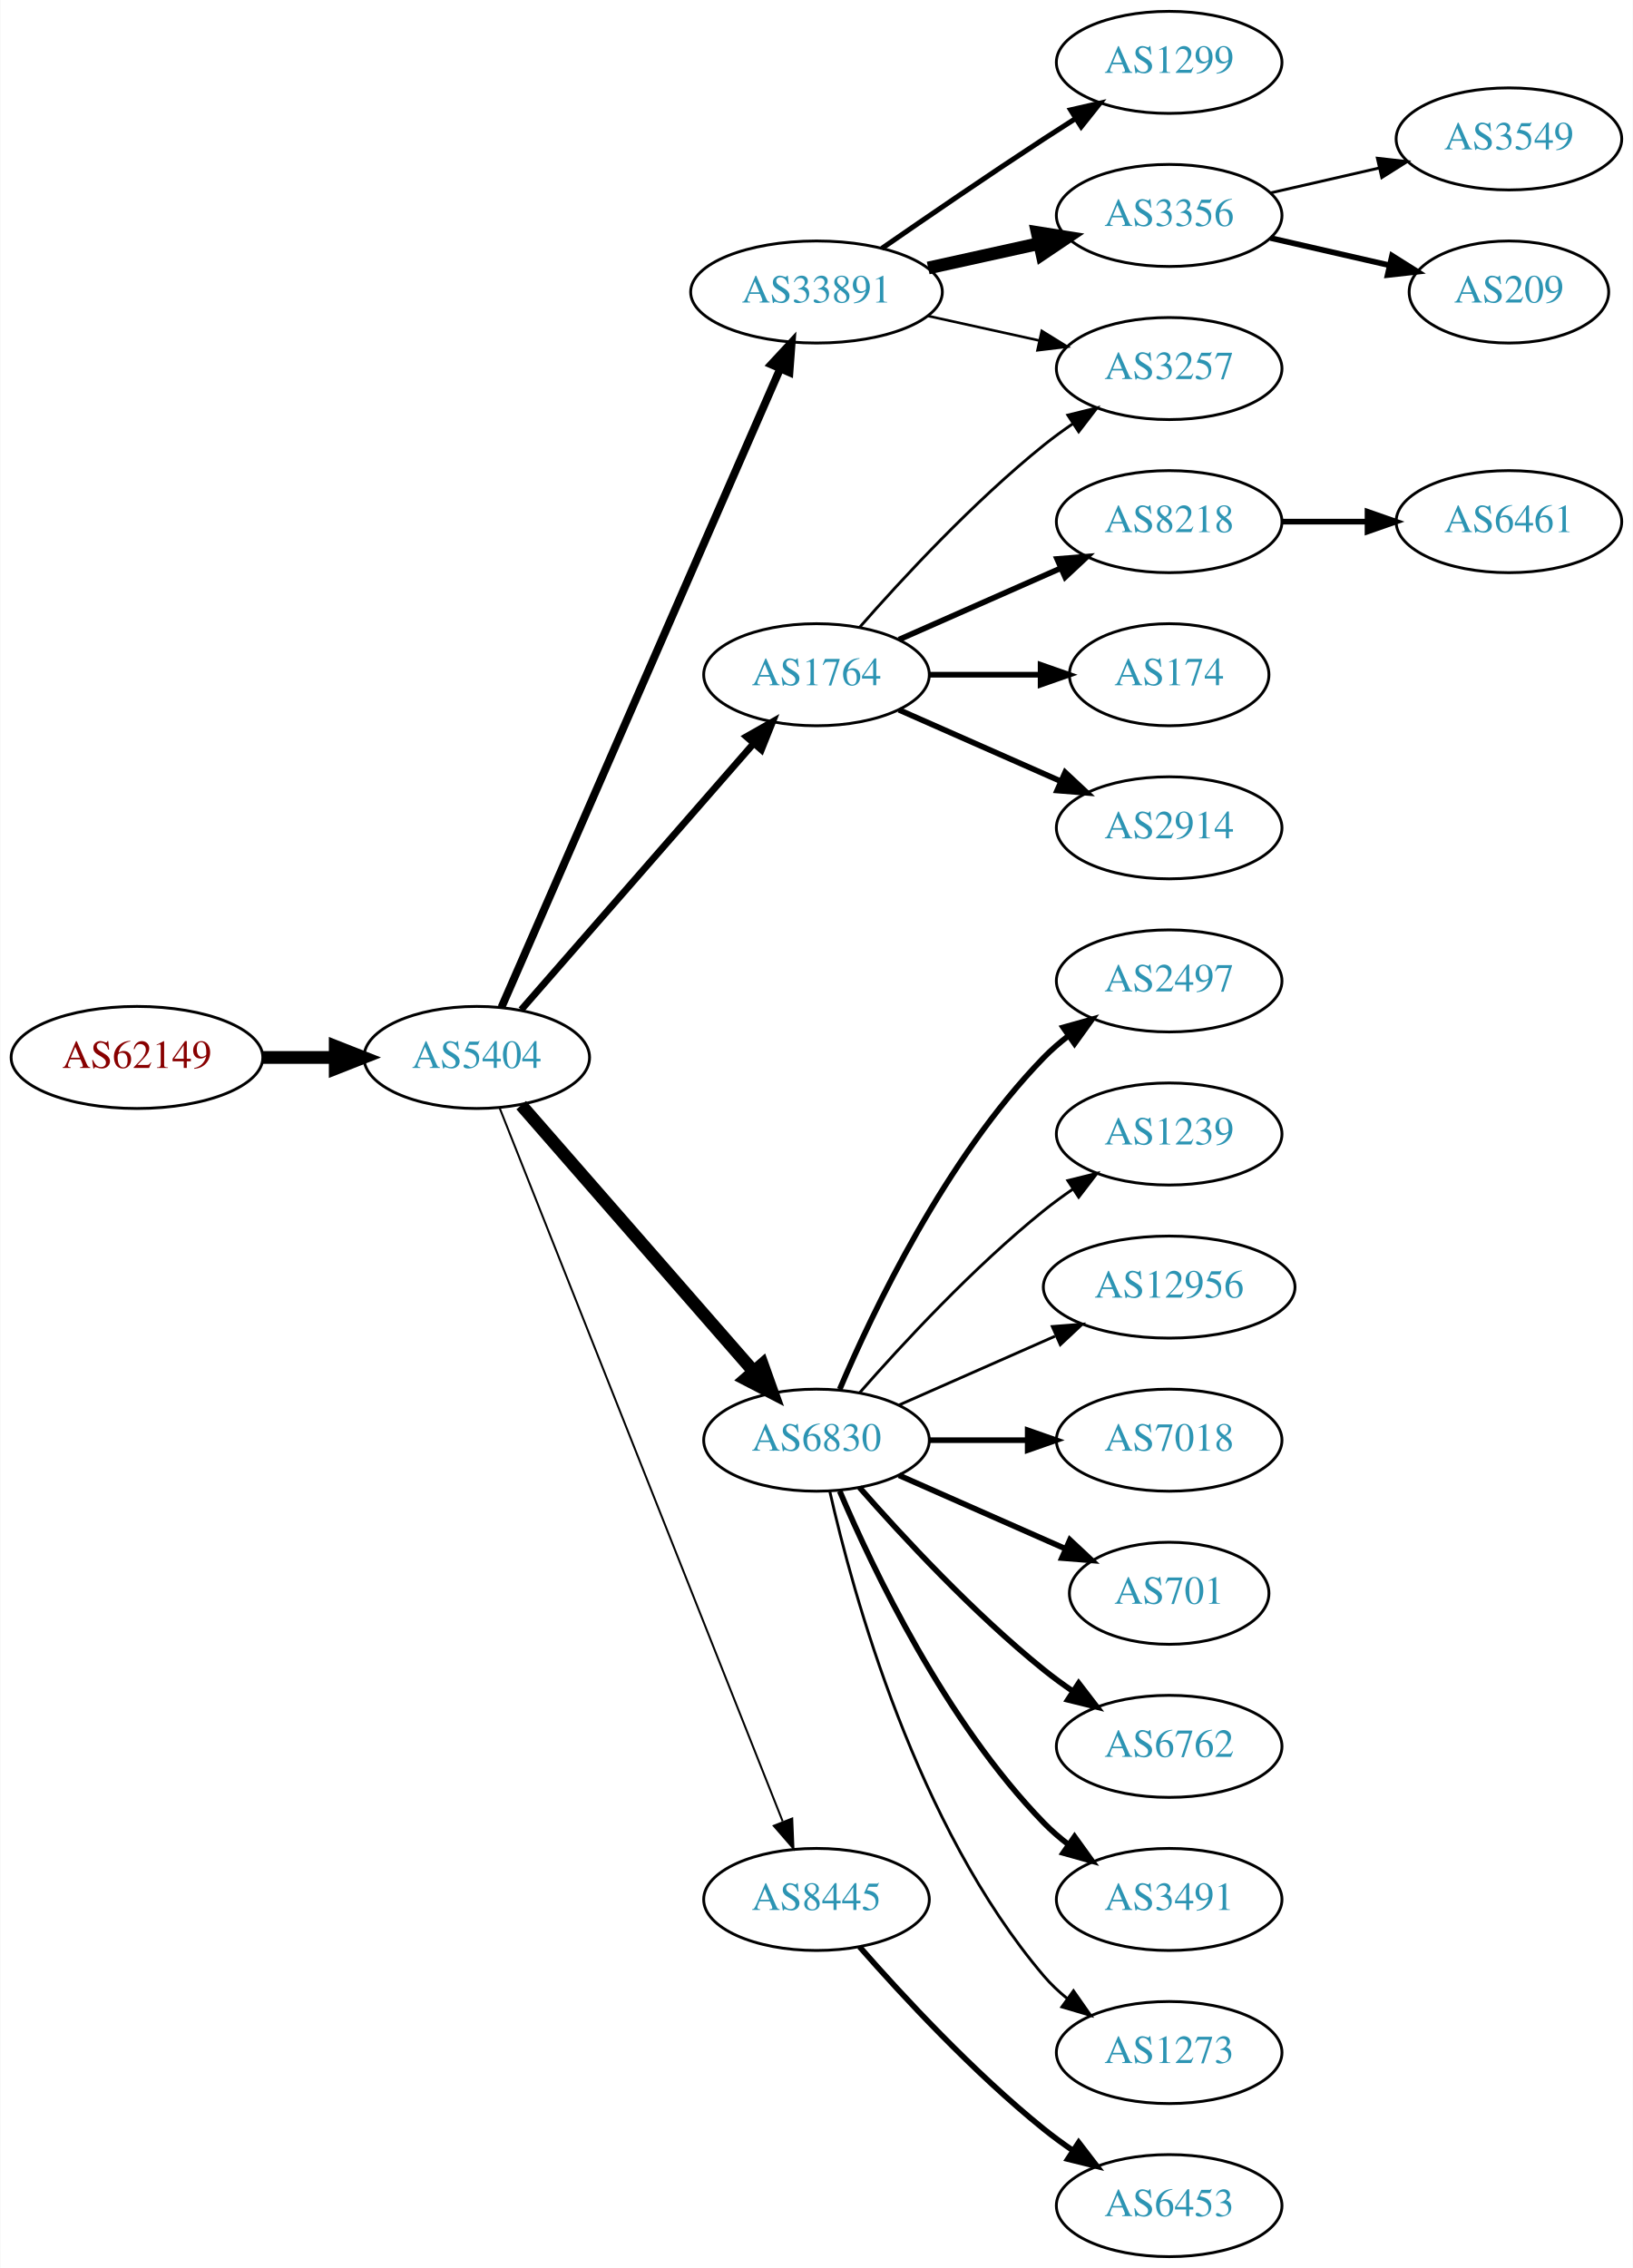
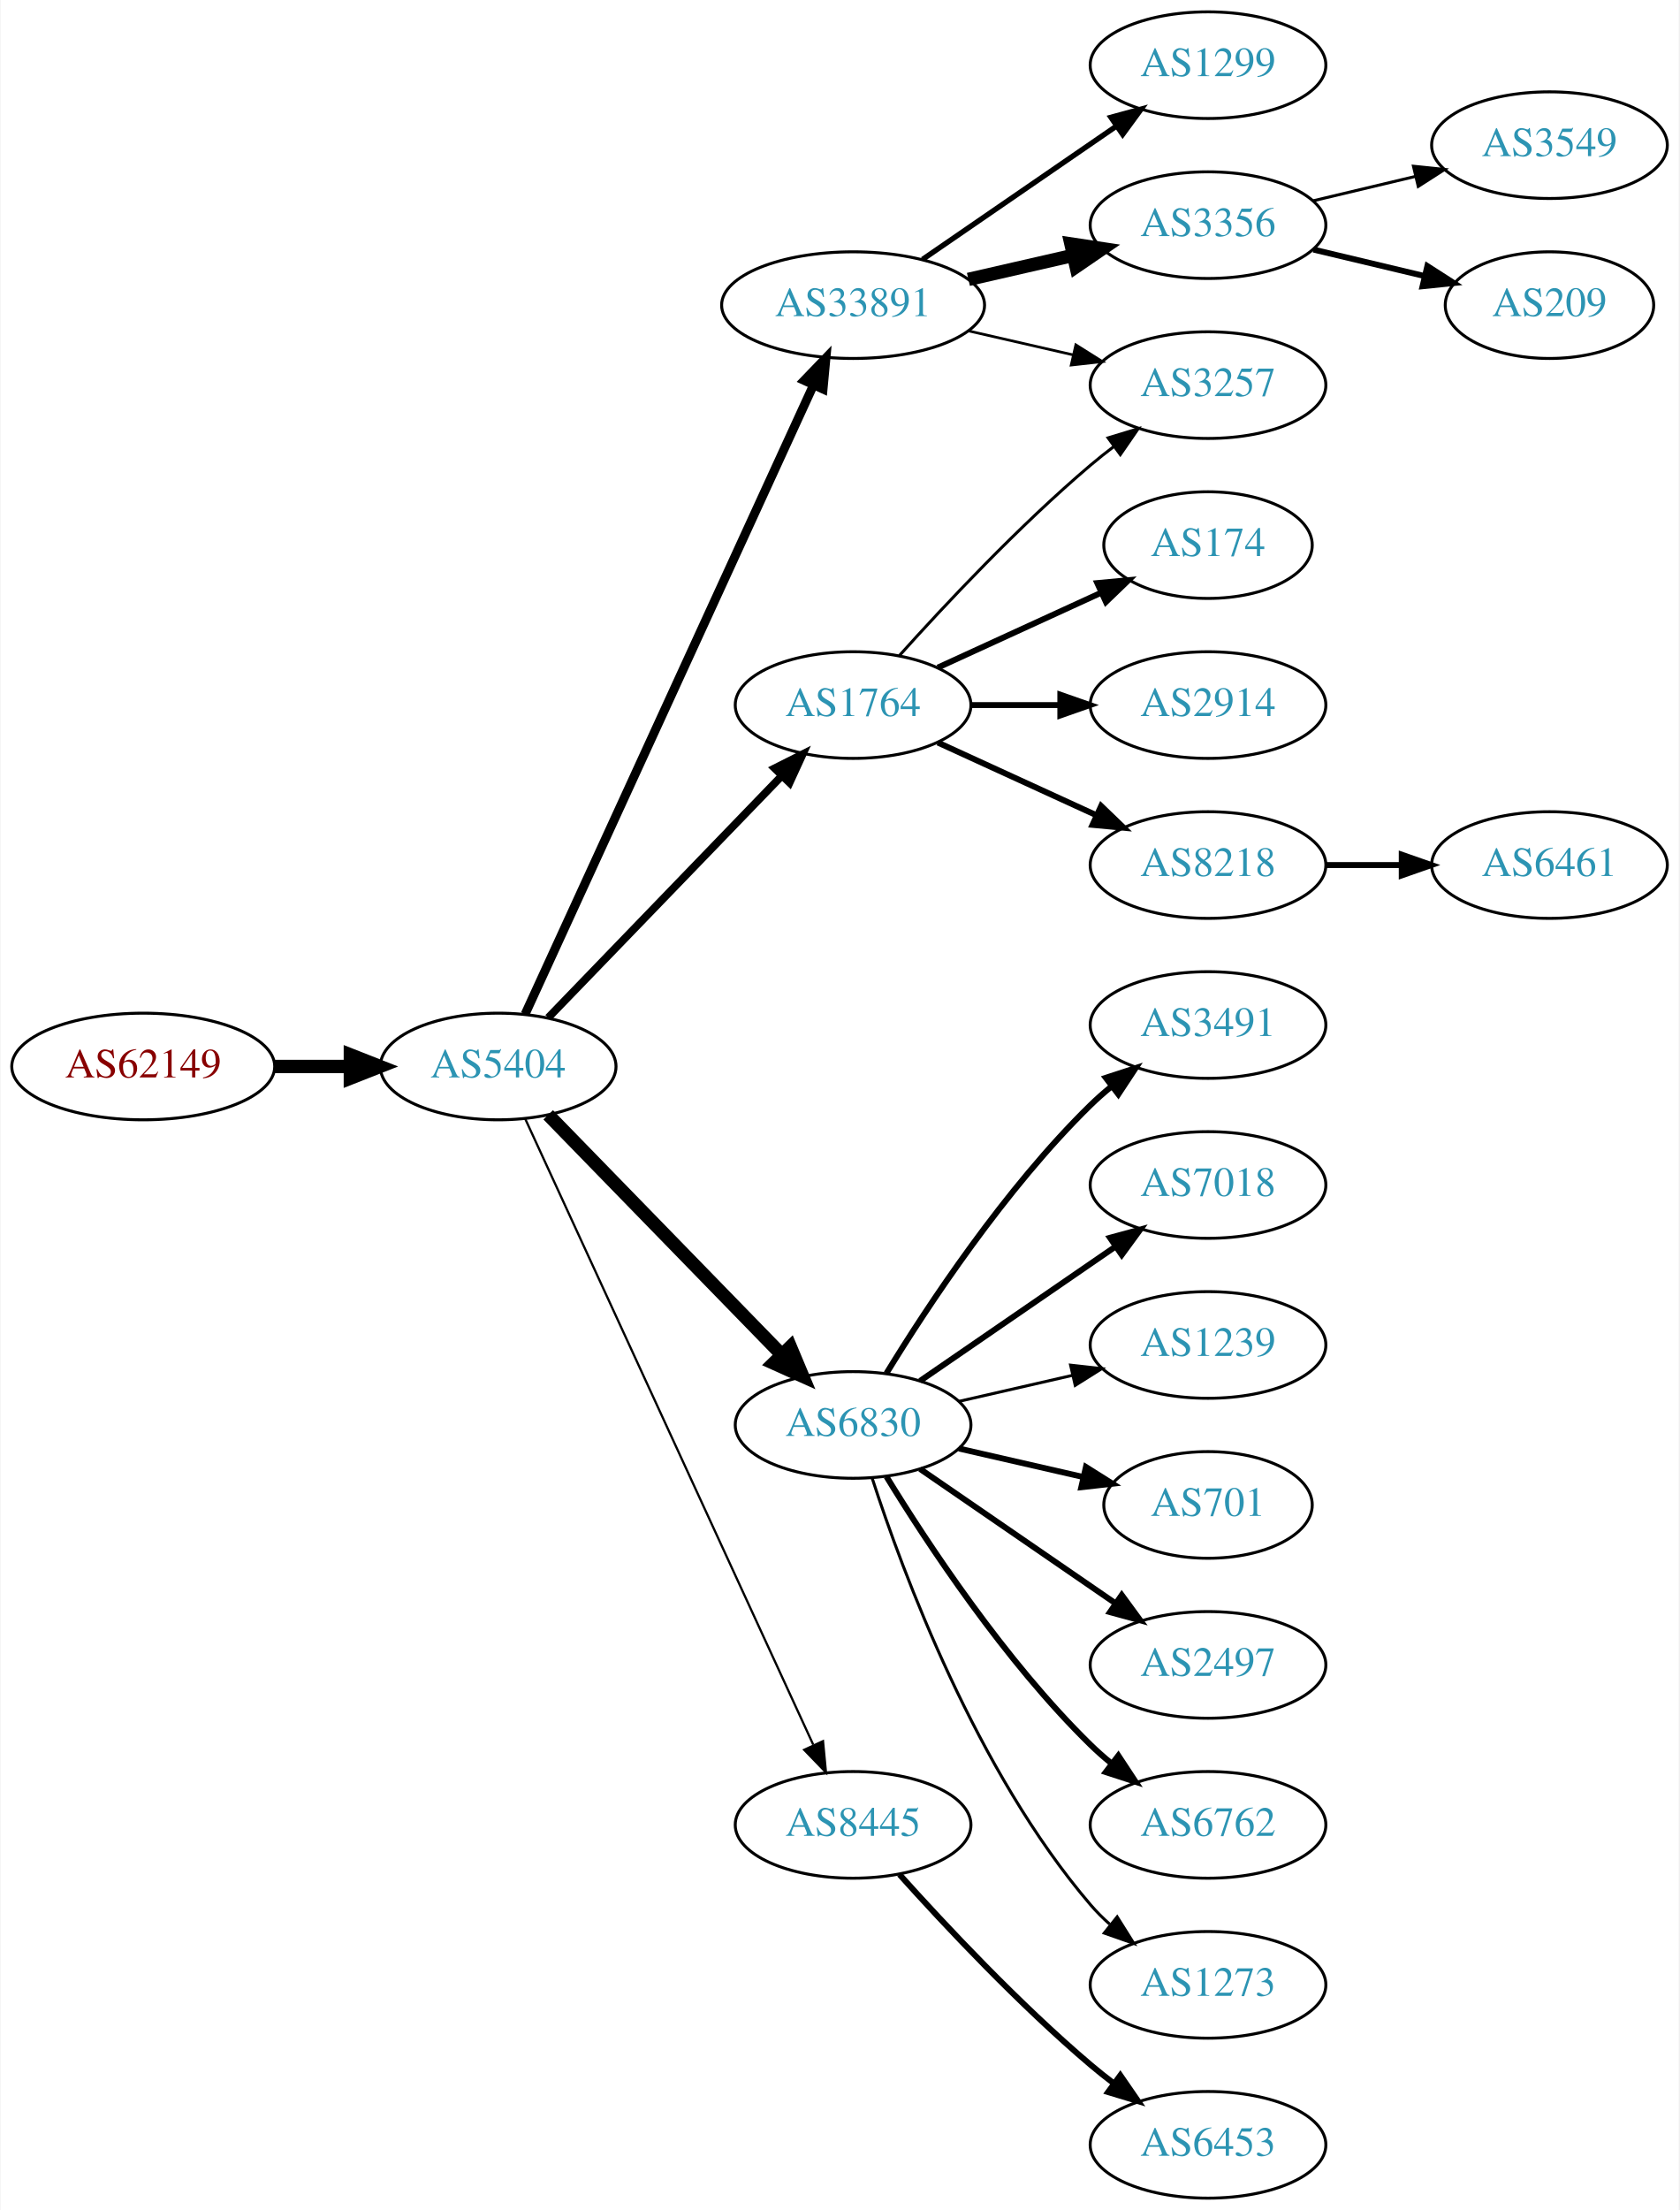
- <svg xmlns="http://www.w3.org/2000/svg" xmlns:xlink="http://www.w3.org/1999/xlink" width="576pt" height="800pt" viewBox="0.00 0.00 575.76 800.00">
-   <g id="graph0" class="graph" transform="scale(1 1) rotate(0) translate(4 796)">
-     <polygon fill="white" stroke="none" points="-4,4 -4,-796 571.762,-796 571.762,4 -4,4" />
+ <svg xmlns="http://www.w3.org/2000/svg" xmlns:xlink="http://www.w3.org/1999/xlink" width="567pt" height="746pt" viewBox="0.00 0.00 566.66 746.00">
+   <g id="graph0" class="graph" transform="scale(1 1) rotate(0) translate(4 742)">
+     <polygon fill="white" stroke="none" points="-4,4 -4,-742 562.663,-742 562.663,4 -4,4" />
    <g id="node1" class="node">
      <g id="a_node1">
        <a xlink:href="/asn/62149" xlink:title="AS62149 ~ Verein Kabel-TV Gerlos [AT]">
-           <ellipse fill="#ffffff" stroke="black" cx="44.196" cy="-423" rx="44.393" ry="18" />
-           <text text-anchor="middle" x="44.196" y="-419.3" font-family="Times,serif" font-size="14.00" fill="#880000">AS62149</text>
+           <ellipse fill="#ffffff" stroke="black" cx="44.196" cy="-382" rx="44.393" ry="18" />
+           <text text-anchor="middle" x="44.196" y="-378.3" font-family="Times,serif" font-size="14.00" fill="#880000">AS62149</text>
        </a>
      </g>
    </g>
    <g id="node2" class="node">
      <g id="a_node2">
        <a xlink:href="/asn/5404" xlink:title="AS5404 ~ ASN conova communications GmbH [AT]">
-           <ellipse fill="#ffffff" stroke="black" cx="164.039" cy="-423" rx="39.794" ry="18" />
-           <text text-anchor="middle" x="164.039" y="-419.3" font-family="Times,serif" font-size="14.00" fill="#2c94b3">AS5404</text>
+           <ellipse fill="#ffffff" stroke="black" cx="164.039" cy="-382" rx="39.794" ry="18" />
+           <text text-anchor="middle" x="164.039" y="-378.3" font-family="Times,serif" font-size="14.00" fill="#2c94b3">AS5404</text>
        </a>
      </g>
    </g>
    <g id="edge1" class="edge">
-       <path fill="none" stroke="black" stroke-width="4.5" d="M88.407,-423C96.72,-423 105.482,-423 113.965,-423" />
-       <polygon fill="black" stroke="black" stroke-width="4.5" points="114.123,-426.938 124.123,-423 114.123,-419.063 114.123,-426.938" />
+       <path fill="none" stroke="black" stroke-width="4.5" d="M88.407,-382C96.72,-382 105.482,-382 113.965,-382" />
+       <polygon fill="black" stroke="black" stroke-width="4.5" points="114.123,-385.938 124.123,-382 114.123,-378.063 114.123,-385.938" />
    </g>
    <g id="node3" class="node">
      <g id="a_node3">
        <a xlink:href="/asn/33891" xlink:title="AS33891 ~ CORE-BACKBONE GMBH GLOBAL NETWORK [DE]">
-           <ellipse fill="#ffffff" stroke="black" cx="283.881" cy="-693" rx="44.393" ry="18" />
-           <text text-anchor="middle" x="283.881" y="-689.3" font-family="Times,serif" font-size="14.00" fill="#2c94b3">AS33891</text>
+           <ellipse fill="#ffffff" stroke="black" cx="283.881" cy="-639" rx="44.393" ry="18" />
+           <text text-anchor="middle" x="283.881" y="-635.3" font-family="Times,serif" font-size="14.00" fill="#2c94b3">AS33891</text>
        </a>
      </g>
    </g>
    <g id="edge2" class="edge">
-       <path fill="none" stroke="black" stroke-width="2.769" d="M172.771,-440.715C192.872,-486.771 246.88,-610.514 270.983,-665.739" />
-       <polygon fill="black" stroke="black" stroke-width="2.769" points="267.913,-667.454 275.121,-675.219 274.328,-664.654 267.913,-667.454" />
+       <path fill="none" stroke="black" stroke-width="3" d="M173.138,-399.665C193.363,-443.772 246.188,-558.976 270.413,-611.809" />
+       <polygon fill="black" stroke="black" stroke-width="3" points="267.375,-613.581 274.725,-621.212 273.738,-610.663 267.375,-613.581" />
    </g>
    <g id="node4" class="node">
      <g id="a_node4">
        <a xlink:href="/asn/1764" xlink:title="AS1764 ~ NEXTLAYER-AS [AT]">
-           <ellipse fill="#ffffff" stroke="black" cx="283.881" cy="-558" rx="39.794" ry="18" />
-           <text text-anchor="middle" x="283.881" y="-554.3" font-family="Times,serif" font-size="14.00" fill="#2c94b3">AS1764</text>
+           <ellipse fill="#ffffff" stroke="black" cx="283.881" cy="-504" rx="39.794" ry="18" />
+           <text text-anchor="middle" x="283.881" y="-500.3" font-family="Times,serif" font-size="14.00" fill="#2c94b3">AS1764</text>
        </a>
      </g>
    </g>
    <g id="edge3" class="edge">
-       <path fill="none" stroke="black" stroke-width="2.423" d="M179.725,-439.825C200.302,-463.397 237.839,-506.4 261.512,-533.52" />
-       <polygon fill="black" stroke="black" stroke-width="2.423" points="259.167,-536.155 268.38,-541.387 264.44,-531.552 259.167,-536.155" />
+       <path fill="none" stroke="black" stroke-width="2.625" d="M180.931,-398.453C201.226,-419.464 236.496,-455.978 259.765,-480.068" />
+       <polygon fill="black" stroke="black" stroke-width="2.625" points="257.399,-482.657 266.864,-487.418 262.434,-477.793 257.399,-482.657" />
    </g>
    <g id="node5" class="node">
      <g id="a_node5">
        <a xlink:href="/asn/6830" xlink:title="AS6830 ~ LGI-UPC [AT]">
-           <ellipse fill="#ffffff" stroke="black" cx="283.881" cy="-288" rx="39.794" ry="18" />
-           <text text-anchor="middle" x="283.881" y="-284.3" font-family="Times,serif" font-size="14.00" fill="#2c94b3">AS6830</text>
+           <ellipse fill="#ffffff" stroke="black" cx="283.881" cy="-261" rx="39.794" ry="18" />
+           <text text-anchor="middle" x="283.881" y="-257.3" font-family="Times,serif" font-size="14.00" fill="#2c94b3">AS6830</text>
        </a>
      </g>
    </g>
    <g id="edge4" class="edge">
-       <path fill="none" stroke="black" stroke-width="4.5" d="M179.725,-406.175C200.302,-382.603 237.839,-339.6 261.512,-312.48" />
-       <polygon fill="black" stroke="black" stroke-width="4.5" points="264.77,-314.736 268.38,-304.613 258.837,-309.557 264.77,-314.736" />
+       <path fill="none" stroke="black" stroke-width="4.5" d="M180.931,-365.681C201.226,-344.843 236.496,-308.628 259.765,-284.736" />
+       <polygon fill="black" stroke="black" stroke-width="4.5" points="262.708,-287.358 266.864,-277.446 257.066,-281.863 262.708,-287.358" />
    </g>
    <g id="node6" class="node">
      <g id="a_node6">
        <a xlink:href="/asn/8445" xlink:title="AS8445 ~ SALZBURG-AG-AS [AT]">
          <ellipse fill="#ffffff" stroke="black" cx="283.881" cy="-126" rx="39.794" ry="18" />
          <text text-anchor="middle" x="283.881" y="-122.3" font-family="Times,serif" font-size="14.00" fill="#2c94b3">AS8445</text>
        </a>
      </g>
    </g>
    <g id="edge5" class="edge">
-       <path fill="none" stroke="black" stroke-width="0.692" d="M172.057,-405.311C191.824,-355.493 248.066,-213.746 271.944,-153.564" />
-       <polygon fill="black" stroke="black" stroke-width="0.692" points="275.315,-154.558 275.75,-143.972 268.809,-151.976 275.315,-154.558" />
+       <path fill="none" stroke="black" stroke-width="0.75" d="M173.138,-364.404C193.363,-320.469 246.188,-205.713 270.413,-153.085" />
+       <polygon fill="black" stroke="black" stroke-width="0.75" points="273.723,-154.266 274.725,-143.719 267.364,-151.339 273.723,-154.266" />
    </g>
    <g id="node7" class="node">
      <g id="a_node7">
        <a xlink:href="/asn/1299" xlink:title="AS1299 ~ Telia Carrier [EU]">
-           <ellipse fill="#ffffff" stroke="black" cx="408.273" cy="-774" rx="39.794" ry="18" />
-           <text text-anchor="middle" x="408.273" y="-770.3" font-family="Times,serif" font-size="14.00" fill="#2c94b3">AS1299</text>
+           <ellipse fill="#ffffff" stroke="black" cx="403.724" cy="-720" rx="39.794" ry="18" />
+           <text text-anchor="middle" x="403.724" y="-716.3" font-family="Times,serif" font-size="14.00" fill="#2c94b3">AS1299</text>
        </a>
      </g>
    </g>
    <g id="edge6" class="edge">
-       <path fill="none" stroke="black" stroke-width="1.8" d="M306.912,-708.367C322.714,-719.305 344.571,-734.261 364.077,-747 367.659,-749.339 371.43,-751.759 375.19,-754.144" />
-       <polygon fill="black" stroke="black" stroke-width="1.8" points="373.523,-757.231 383.851,-759.596 377.252,-751.307 373.523,-757.231" />
+       <path fill="none" stroke="black" stroke-width="1.8" d="M307.324,-654.426C325.905,-667.198 352.466,-685.455 372.846,-699.463" />
+       <polygon fill="black" stroke="black" stroke-width="1.8" points="370.936,-702.398 381.16,-705.178 374.902,-696.629 370.936,-702.398" />
    </g>
    <g id="node8" class="node">
      <g id="a_node8">
        <a xlink:href="/asn/3257" xlink:title="AS3257 ~ GTT [DE]">
-           <ellipse fill="#ffffff" stroke="black" cx="408.273" cy="-666" rx="39.794" ry="18" />
-           <text text-anchor="middle" x="408.273" y="-662.3" font-family="Times,serif" font-size="14.00" fill="#2c94b3">AS3257</text>
+           <ellipse fill="#ffffff" stroke="black" cx="403.724" cy="-612" rx="39.794" ry="18" />
+           <text text-anchor="middle" x="403.724" y="-608.3" font-family="Times,serif" font-size="14.00" fill="#2c94b3">AS3257</text>
        </a>
      </g>
    </g>
    <g id="edge7" class="edge">
-       <path fill="none" stroke="black" stroke-width="0.9" d="M323.271,-684.531C335.662,-681.798 349.509,-678.743 362.329,-675.915" />
-       <polygon fill="black" stroke="black" stroke-width="0.9" points="363.333,-679.278 372.344,-673.705 361.825,-672.442 363.333,-679.278" />
+       <path fill="none" stroke="black" stroke-width="0.9" d="M322.816,-630.308C334.057,-627.733 346.469,-624.889 358.092,-622.226" />
+       <polygon fill="black" stroke="black" stroke-width="0.9" points="359.088,-625.588 368.054,-619.943 357.525,-618.765 359.088,-625.588" />
    </g>
    <g id="node9" class="node">
      <g id="a_node9">
        <a xlink:href="/asn/3356" xlink:title="AS3356 ~ Level 3 Parent, LLC [US]">
-           <ellipse fill="#ffffff" stroke="black" cx="408.273" cy="-720" rx="39.794" ry="18" />
-           <text text-anchor="middle" x="408.273" y="-716.3" font-family="Times,serif" font-size="14.00" fill="#2c94b3">AS3356</text>
+           <ellipse fill="#ffffff" stroke="black" cx="403.724" cy="-666" rx="39.794" ry="18" />
+           <text text-anchor="middle" x="403.724" y="-662.3" font-family="Times,serif" font-size="14.00" fill="#2c94b3">AS3356</text>
        </a>
      </g>
    </g>
    <g id="edge8" class="edge">
-       <path fill="none" stroke="black" stroke-width="4.5" d="M323.271,-701.469C335.662,-704.202 349.509,-707.257 362.329,-710.085" />
-       <polygon fill="black" stroke="black" stroke-width="4.5" points="361.731,-713.985 372.344,-712.295 363.427,-706.295 361.731,-713.985" />
+       <path fill="none" stroke="black" stroke-width="4.5" d="M322.816,-647.692C334.057,-650.267 346.469,-653.111 358.092,-655.774" />
+       <polygon fill="black" stroke="black" stroke-width="4.5" points="357.427,-659.661 368.054,-658.057 359.186,-651.985 357.427,-659.661" />
    </g>
    <g id="edge12" class="edge">
-       <path fill="none" stroke="black" d="M299.033,-574.663C314.135,-591.894 339.256,-619.024 364.077,-639 367.333,-641.62 370.858,-644.192 374.442,-646.646" />
-       <polygon fill="black" stroke="black" points="372.53,-649.577 382.815,-652.121 376.361,-643.719 372.53,-649.577" />
+       <path fill="none" stroke="black" d="M299.527,-520.725C314.828,-537.765 339.925,-564.523 364.077,-585 366.574,-587.117 369.235,-589.232 371.946,-591.293" />
+       <polygon fill="black" stroke="black" points="369.983,-594.194 380.123,-597.266 374.112,-588.541 369.983,-594.194" />
    </g>
    <g id="node10" class="node">
      <g id="a_node10">
-         <a xlink:href="/asn/8218" xlink:title="AS8218 ~ legacy Neotelecoms [FR]">
-           <ellipse fill="#ffffff" stroke="black" cx="408.273" cy="-612" rx="39.794" ry="18" />
-           <text text-anchor="middle" x="408.273" y="-608.3" font-family="Times,serif" font-size="14.00" fill="#2c94b3">AS8218</text>
+         <a xlink:href="/asn/174" xlink:title="AS174 ~ Cogent Communications [US]">
+           <ellipse fill="#ffffff" stroke="black" cx="403.724" cy="-558" rx="35.194" ry="18" />
+           <text text-anchor="middle" x="403.724" y="-554.3" font-family="Times,serif" font-size="14.00" fill="#2c94b3">AS174</text>
        </a>
      </g>
    </g>
    <g id="edge9" class="edge">
-       <path fill="none" stroke="black" stroke-width="2" d="M312.96,-570.389C329.908,-577.866 351.706,-587.483 370.075,-595.588" />
-       <polygon fill="black" stroke="black" stroke-width="2" points="368.763,-598.834 379.325,-599.669 371.589,-592.43 368.763,-598.834" />
+       <path fill="none" stroke="black" stroke-width="2" d="M312.51,-516.661C328.926,-524.183 349.908,-533.798 367.505,-541.861" />
+       <polygon fill="black" stroke="black" stroke-width="2" points="366.333,-545.174 376.882,-546.158 369.249,-538.811 366.333,-545.174" />
    </g>
    <g id="node11" class="node">
      <g id="a_node11">
-         <a xlink:href="/asn/174" xlink:title="AS174 ~ Cogent Communications [US]">
-           <ellipse fill="#ffffff" stroke="black" cx="408.273" cy="-558" rx="35.194" ry="18" />
-           <text text-anchor="middle" x="408.273" y="-554.3" font-family="Times,serif" font-size="14.00" fill="#2c94b3">AS174</text>
+         <a xlink:href="/asn/2914" xlink:title="AS2914 ~ NTT America, Inc. [US]">
+           <ellipse fill="#ffffff" stroke="black" cx="403.724" cy="-504" rx="39.794" ry="18" />
+           <text text-anchor="middle" x="403.724" y="-500.3" font-family="Times,serif" font-size="14.00" fill="#2c94b3">AS2914</text>
        </a>
      </g>
    </g>
    <g id="edge10" class="edge">
-       <path fill="none" stroke="black" stroke-width="2" d="M323.607,-558C336.096,-558 350.035,-558 362.898,-558" />
-       <polygon fill="black" stroke="black" stroke-width="2" points="362.936,-561.5 372.936,-558 362.936,-554.5 362.936,-561.5" />
+       <path fill="none" stroke="black" stroke-width="2" d="M323.794,-504C333.347,-504 343.697,-504 353.659,-504" />
+       <polygon fill="black" stroke="black" stroke-width="2" points="353.852,-507.5 363.852,-504 353.852,-500.5 353.852,-507.5" />
    </g>
    <g id="node12" class="node">
      <g id="a_node12">
-         <a xlink:href="/asn/2914" xlink:title="AS2914 ~ NTT America, Inc. [US]">
-           <ellipse fill="#ffffff" stroke="black" cx="408.273" cy="-504" rx="39.794" ry="18" />
-           <text text-anchor="middle" x="408.273" y="-500.3" font-family="Times,serif" font-size="14.00" fill="#2c94b3">AS2914</text>
+         <a xlink:href="/asn/8218" xlink:title="AS8218 ~ legacy Neotelecoms [FR]">
+           <ellipse fill="#ffffff" stroke="black" cx="403.724" cy="-450" rx="39.794" ry="18" />
+           <text text-anchor="middle" x="403.724" y="-446.3" font-family="Times,serif" font-size="14.00" fill="#2c94b3">AS8218</text>
        </a>
      </g>
    </g>
    <g id="edge11" class="edge">
-       <path fill="none" stroke="black" stroke-width="2" d="M312.96,-545.611C329.908,-538.134 351.706,-528.517 370.075,-520.412" />
-       <polygon fill="black" stroke="black" stroke-width="2" points="371.589,-523.57 379.325,-516.331 368.763,-517.166 371.589,-523.57" />
+       <path fill="none" stroke="black" stroke-width="2" d="M312.51,-491.339C328.467,-484.027 348.738,-474.739 366.02,-466.819" />
+       <polygon fill="black" stroke="black" stroke-width="2" points="367.635,-469.929 375.268,-462.581 364.719,-463.565 367.635,-469.929" />
+     </g>
+     <g id="node13" class="node">
+       <g id="a_node13">
+         <a xlink:href="/asn/3491" xlink:title="AS3491 ~ PCCW Global, Inc. [US]">
+           <ellipse fill="#ffffff" stroke="black" cx="403.724" cy="-396" rx="39.794" ry="18" />
+           <text text-anchor="middle" x="403.724" y="-392.3" font-family="Times,serif" font-size="14.00" fill="#2c94b3">AS3491</text>
+         </a>
+       </g>
+     </g>
+     <g id="edge13" class="edge">
+       <path fill="none" stroke="black" stroke-width="2" d="M295.147,-278.44C308.955,-300.991 335.144,-340.722 364.077,-369 366.217,-371.092 368.535,-373.137 370.934,-375.106" />
+       <polygon fill="black" stroke="black" stroke-width="2" points="369.201,-378.185 379.276,-381.464 373.445,-372.618 369.201,-378.185" />
    </g>
    <g id="node14" class="node">
      <g id="a_node14">
-         <a xlink:href="/asn/2497" xlink:title="AS2497 ~ Internet Initiative Japan Inc. [JP]">
-           <ellipse fill="#ffffff" stroke="black" cx="408.273" cy="-450" rx="39.794" ry="18" />
-           <text text-anchor="middle" x="408.273" y="-446.3" font-family="Times,serif" font-size="14.00" fill="#2c94b3">AS2497</text>
+         <a xlink:href="/asn/7018" xlink:title="AS7018 ~ AT&amp;T Services, Inc. [US]">
+           <ellipse fill="#ffffff" stroke="black" cx="403.724" cy="-342" rx="39.794" ry="18" />
+           <text text-anchor="middle" x="403.724" y="-338.3" font-family="Times,serif" font-size="14.00" fill="#2c94b3">AS7018</text>
        </a>
      </g>
    </g>
    <g id="edge14" class="edge">
-       <path fill="none" stroke="black" stroke-width="2" d="M292.072,-305.975C303.839,-333.682 329.413,-387.348 364.077,-423 366.697,-425.695 369.638,-428.239 372.721,-430.608" />
-       <polygon fill="black" stroke="black" stroke-width="2" points="370.887,-433.597 381.089,-436.455 374.896,-427.859 370.887,-433.597" />
+       <path fill="none" stroke="black" stroke-width="2" d="M306.495,-275.857C324.984,-288.565 351.798,-306.995 372.427,-321.175" />
+       <polygon fill="black" stroke="black" stroke-width="2" points="370.624,-324.183 380.848,-326.963 374.589,-318.414 370.624,-324.183" />
    </g>
    <g id="node15" class="node">
      <g id="a_node15">
        <a xlink:href="/asn/1239" xlink:title="AS1239 ~ Sprint [US]">
-           <ellipse fill="#ffffff" stroke="black" cx="408.273" cy="-396" rx="39.794" ry="18" />
-           <text text-anchor="middle" x="408.273" y="-392.3" font-family="Times,serif" font-size="14.00" fill="#2c94b3">AS1239</text>
+           <ellipse fill="#ffffff" stroke="black" cx="403.724" cy="-288" rx="39.794" ry="18" />
+           <text text-anchor="middle" x="403.724" y="-284.3" font-family="Times,serif" font-size="14.00" fill="#2c94b3">AS1239</text>
        </a>
      </g>
    </g>
    <g id="edge15" class="edge">
-       <path fill="none" stroke="black" d="M299.033,-304.663C314.135,-321.894 339.256,-349.024 364.077,-369 367.333,-371.62 370.858,-374.192 374.442,-376.646" />
-       <polygon fill="black" stroke="black" points="372.53,-379.577 382.815,-382.121 376.361,-373.719 372.53,-379.577" />
+       <path fill="none" stroke="black" d="M319.6,-268.955C331.6,-271.704 345.221,-274.825 357.914,-277.733" />
+       <polygon fill="black" stroke="black" points="357.316,-281.187 367.845,-280.009 358.88,-274.364 357.316,-281.187" />
    </g>
    <g id="node16" class="node">
      <g id="a_node16">
-         <a xlink:href="/asn/12956" xlink:title="AS12956 ~ TELXIUS [ES]">
-           <ellipse fill="#ffffff" stroke="black" cx="408.273" cy="-342" rx="44.393" ry="18" />
-           <text text-anchor="middle" x="408.273" y="-338.3" font-family="Times,serif" font-size="14.00" fill="#2c94b3">AS12956</text>
+         <a xlink:href="/asn/701" xlink:title="AS701 ~ UUNET [US]">
+           <ellipse fill="#ffffff" stroke="black" cx="403.724" cy="-234" rx="35.194" ry="18" />
+           <text text-anchor="middle" x="403.724" y="-230.3" font-family="Times,serif" font-size="14.00" fill="#2c94b3">AS701</text>
        </a>
      </g>
    </g>
    <g id="edge16" class="edge">
-       <path fill="none" stroke="black" d="M312.96,-300.389C329.276,-307.587 350.087,-316.769 368.007,-324.675" />
-       <polygon fill="black" stroke="black" points="367.056,-328.081 377.618,-328.916 369.881,-321.677 367.056,-328.081" />
+       <path fill="none" stroke="black" stroke-width="2" d="M319.6,-253.045C332.693,-250.045 347.715,-246.604 361.356,-243.478" />
+       <polygon fill="black" stroke="black" stroke-width="2" points="362.497,-246.807 371.463,-241.162 360.934,-239.984 362.497,-246.807" />
    </g>
    <g id="node17" class="node">
      <g id="a_node17">
-         <a xlink:href="/asn/7018" xlink:title="AS7018 ~ AT&amp;T Services, Inc. [US]">
-           <ellipse fill="#ffffff" stroke="black" cx="408.273" cy="-288" rx="39.794" ry="18" />
-           <text text-anchor="middle" x="408.273" y="-284.3" font-family="Times,serif" font-size="14.00" fill="#2c94b3">AS7018</text>
+         <a xlink:href="/asn/2497" xlink:title="AS2497 ~ Internet Initiative Japan Inc. [JP]">
+           <ellipse fill="#ffffff" stroke="black" cx="403.724" cy="-180" rx="39.794" ry="18" />
+           <text text-anchor="middle" x="403.724" y="-176.3" font-family="Times,serif" font-size="14.00" fill="#2c94b3">AS2497</text>
        </a>
      </g>
    </g>
    <g id="edge17" class="edge">
-       <path fill="none" stroke="black" stroke-width="2" d="M323.607,-288C334.545,-288 346.596,-288 358.062,-288" />
-       <polygon fill="black" stroke="black" stroke-width="2" points="358.38,-291.5 368.38,-288 358.38,-284.5 358.38,-291.5" />
+       <path fill="none" stroke="black" stroke-width="2" d="M306.495,-246.143C324.984,-233.435 351.798,-215.005 372.427,-200.825" />
+       <polygon fill="black" stroke="black" stroke-width="2" points="374.589,-203.586 380.848,-195.037 370.624,-197.817 374.589,-203.586" />
    </g>
    <g id="node18" class="node">
      <g id="a_node18">
-         <a xlink:href="/asn/701" xlink:title="AS701 ~ UUNET [US]">
-           <ellipse fill="#ffffff" stroke="black" cx="408.273" cy="-234" rx="35.194" ry="18" />
-           <text text-anchor="middle" x="408.273" y="-230.3" font-family="Times,serif" font-size="14.00" fill="#2c94b3">AS701</text>
+         <a xlink:href="/asn/6762" xlink:title="AS6762 ~ TELECOM ITALIA SPARKLE S.p.A. [IT]">
+           <ellipse fill="#ffffff" stroke="black" cx="403.724" cy="-126" rx="39.794" ry="18" />
+           <text text-anchor="middle" x="403.724" y="-122.3" font-family="Times,serif" font-size="14.00" fill="#2c94b3">AS6762</text>
        </a>
      </g>
    </g>
    <g id="edge18" class="edge">
-       <path fill="none" stroke="black" stroke-width="2" d="M312.96,-275.611C330.389,-267.922 352.946,-257.969 371.63,-249.726" />
-       <polygon fill="black" stroke="black" stroke-width="2" points="373.263,-252.831 381,-245.592 370.438,-246.427 373.263,-252.831" />
+       <path fill="none" stroke="black" stroke-width="2" d="M295.147,-243.56C308.955,-221.009 335.144,-181.278 364.077,-153 366.217,-150.908 368.535,-148.863 370.934,-146.894" />
+       <polygon fill="black" stroke="black" stroke-width="2" points="373.445,-149.382 379.276,-140.536 369.201,-143.815 373.445,-149.382" />
    </g>
    <g id="node19" class="node">
      <g id="a_node19">
-         <a xlink:href="/asn/6762" xlink:title="AS6762 ~ TELECOM ITALIA SPARKLE S.p.A. [IT]">
-           <ellipse fill="#ffffff" stroke="black" cx="408.273" cy="-180" rx="39.794" ry="18" />
-           <text text-anchor="middle" x="408.273" y="-176.3" font-family="Times,serif" font-size="14.00" fill="#2c94b3">AS6762</text>
+         <a xlink:href="/asn/1273" xlink:title="AS1273 ~ Vodafone Group PLC [EU]">
+           <ellipse fill="#ffffff" stroke="black" cx="403.724" cy="-72" rx="39.794" ry="18" />
+           <text text-anchor="middle" x="403.724" y="-68.3" font-family="Times,serif" font-size="14.00" fill="#2c94b3">AS1273</text>
        </a>
      </g>
    </g>
    <g id="edge19" class="edge">
-       <path fill="none" stroke="black" stroke-width="2" d="M299.033,-271.337C314.135,-254.106 339.256,-226.976 364.077,-207 367.333,-204.38 370.858,-201.808 374.442,-199.354" />
-       <polygon fill="black" stroke="black" stroke-width="2" points="376.361,-202.281 382.815,-193.879 372.53,-196.423 376.361,-202.281" />
-     </g>
-     <g id="node20" class="node">
-       <g id="a_node20">
-         <a xlink:href="/asn/3491" xlink:title="AS3491 ~ PCCW Global, Inc. [US]">
-           <ellipse fill="#ffffff" stroke="black" cx="408.273" cy="-126" rx="39.794" ry="18" />
-           <text text-anchor="middle" x="408.273" y="-122.3" font-family="Times,serif" font-size="14.00" fill="#2c94b3">AS3491</text>
-         </a>
-       </g>
-     </g>
-     <g id="edge20" class="edge">
-       <path fill="none" stroke="black" stroke-width="2" d="M292.072,-270.025C303.839,-242.318 329.413,-188.652 364.077,-153 366.697,-150.305 369.638,-147.761 372.721,-145.392" />
-       <polygon fill="black" stroke="black" stroke-width="2" points="374.896,-148.141 381.089,-139.545 370.887,-142.403 374.896,-148.141" />
-     </g>
-     <g id="node21" class="node">
-       <g id="a_node21">
-         <a xlink:href="/asn/1273" xlink:title="AS1273 ~ Vodafone Group PLC [EU]">
-           <ellipse fill="#ffffff" stroke="black" cx="408.273" cy="-72" rx="39.794" ry="18" />
-           <text text-anchor="middle" x="408.273" y="-68.3" font-family="Times,serif" font-size="14.00" fill="#2c94b3">AS1273</text>
-         </a>
-       </g>
-     </g>
-     <g id="edge21" class="edge">
-       <path fill="none" stroke="black" d="M288.575,-269.925C296.715,-233.852 319.148,-151.86 364.077,-99 366.511,-96.136 369.328,-93.479 372.333,-91.039" />
-       <polygon fill="black" stroke="black" points="374.521,-93.776 380.593,-85.094 370.432,-88.095 374.521,-93.776" />
+       <path fill="none" stroke="black" d="M290.328,-243.009C300.642,-211.184 325.505,-144.073 364.077,-99 366.023,-96.726 368.201,-94.551 370.506,-92.493" />
+       <polygon fill="black" stroke="black" points="373.043,-94.947 378.675,-85.973 368.676,-89.476 373.043,-94.947" />
    </g>
    <g id="node22" class="node">
      <g id="a_node22">
        <a xlink:href="/asn/6453" xlink:title="AS6453 ~ TATA COMMUNICATIONS (AMERICA) INC [US]">
-           <ellipse fill="#ffffff" stroke="black" cx="408.273" cy="-18" rx="39.794" ry="18" />
-           <text text-anchor="middle" x="408.273" y="-14.3" font-family="Times,serif" font-size="14.00" fill="#2c94b3">AS6453</text>
+           <ellipse fill="#ffffff" stroke="black" cx="403.724" cy="-18" rx="39.794" ry="18" />
+           <text text-anchor="middle" x="403.724" y="-14.3" font-family="Times,serif" font-size="14.00" fill="#2c94b3">AS6453</text>
        </a>
      </g>
    </g>
    <g id="edge22" class="edge">
-       <path fill="none" stroke="black" stroke-width="2" d="M299.033,-109.337C314.135,-92.106 339.256,-64.976 364.077,-45 367.333,-42.38 370.858,-39.808 374.442,-37.354" />
-       <polygon fill="black" stroke="black" stroke-width="2" points="376.361,-40.281 382.815,-31.879 372.53,-34.423 376.361,-40.281" />
+       <path fill="none" stroke="black" stroke-width="2" d="M299.527,-109.275C314.828,-92.235 339.925,-65.477 364.077,-45 366.574,-42.883 369.235,-40.768 371.946,-38.707" />
+       <polygon fill="black" stroke="black" stroke-width="2" points="374.112,-41.459 380.123,-32.734 369.983,-35.806 374.112,-41.459" />
+     </g>
+     <g id="node20" class="node">
+       <g id="a_node20">
+         <a xlink:href="/asn/3549" xlink:title="AS3549 ~ Level 3 Parent, LLC [US]">
+           <ellipse fill="#ffffff" stroke="black" cx="519.017" cy="-693" rx="39.794" ry="18" />
+           <text text-anchor="middle" x="519.017" y="-689.3" font-family="Times,serif" font-size="14.00" fill="#2c94b3">AS3549</text>
+         </a>
+       </g>
+     </g>
+     <g id="edge20" class="edge">
+       <path fill="none" stroke="black" d="M439.331,-674.248C450.202,-676.838 462.357,-679.735 473.799,-682.462" />
+       <polygon fill="black" stroke="black" points="473.082,-685.889 483.621,-684.803 474.705,-679.08 473.082,-685.889" />
+     </g>
+     <g id="node21" class="node">
+       <g id="a_node21">
+         <a xlink:href="/asn/209" xlink:title="AS209 ~ CenturyLink Communications, LLC [US]">
+           <ellipse fill="#ffffff" stroke="black" cx="519.017" cy="-639" rx="35.194" ry="18" />
+           <text text-anchor="middle" x="519.017" y="-635.3" font-family="Times,serif" font-size="14.00" fill="#2c94b3">AS209</text>
+         </a>
+       </g>
+     </g>
+     <g id="edge21" class="edge">
+       <path fill="none" stroke="black" stroke-width="2" d="M439.331,-657.752C451.125,-654.942 464.43,-651.771 476.698,-648.847" />
+       <polygon fill="black" stroke="black" stroke-width="2" points="477.787,-652.186 486.703,-646.463 476.164,-645.376 477.787,-652.186" />
    </g>
    <g id="node23" class="node">
      <g id="a_node23">
-         <a xlink:href="/asn/3549" xlink:title="AS3549 ~ Level 3 Parent, LLC [US]">
-           <ellipse fill="#ffffff" stroke="black" cx="528.116" cy="-747" rx="39.794" ry="18" />
-           <text text-anchor="middle" x="528.116" y="-743.3" font-family="Times,serif" font-size="14.00" fill="#2c94b3">AS3549</text>
+         <a xlink:href="/asn/6461" xlink:title="AS6461 ~ Zayo Bandwidth [US]">
+           <ellipse fill="#ffffff" stroke="black" cx="519.017" cy="-450" rx="39.794" ry="18" />
+           <text text-anchor="middle" x="519.017" y="-446.3" font-family="Times,serif" font-size="14.00" fill="#2c94b3">AS6461</text>
        </a>
      </g>
    </g>
    <g id="edge23" class="edge">
-       <path fill="none" stroke="black" d="M443.993,-727.955C455.993,-730.704 469.613,-733.825 482.306,-736.733" />
-       <polygon fill="black" stroke="black" points="481.708,-740.187 492.238,-739.009 483.272,-733.364 481.708,-740.187" />
-     </g>
-     <g id="node24" class="node">
-       <g id="a_node24">
-         <a xlink:href="/asn/209" xlink:title="AS209 ~ CenturyLink Communications, LLC [US]">
-           <ellipse fill="#ffffff" stroke="black" cx="528.116" cy="-693" rx="35.194" ry="18" />
-           <text text-anchor="middle" x="528.116" y="-689.3" font-family="Times,serif" font-size="14.00" fill="#2c94b3">AS209</text>
-         </a>
-       </g>
-     </g>
-     <g id="edge24" class="edge">
-       <path fill="none" stroke="black" stroke-width="2" d="M443.993,-712.045C457.085,-709.045 472.107,-705.604 485.748,-702.478" />
-       <polygon fill="black" stroke="black" stroke-width="2" points="486.89,-705.807 495.855,-700.162 485.326,-698.984 486.89,-705.807" />
-     </g>
-     <g id="node13" class="node">
-       <g id="a_node13">
-         <a xlink:href="/asn/6461" xlink:title="AS6461 ~ Zayo Bandwidth [US]">
-           <ellipse fill="#ffffff" stroke="black" cx="528.116" cy="-612" rx="39.794" ry="18" />
-           <text text-anchor="middle" x="528.116" y="-608.3" font-family="Times,serif" font-size="14.00" fill="#2c94b3">AS6461</text>
-         </a>
-       </g>
-     </g>
-     <g id="edge13" class="edge">
-       <path fill="none" stroke="black" stroke-width="2" d="M448.186,-612C457.739,-612 468.089,-612 478.052,-612" />
-       <polygon fill="black" stroke="black" stroke-width="2" points="478.244,-615.5 488.244,-612 478.244,-608.5 478.244,-615.5" />
+       <path fill="none" stroke="black" stroke-width="2" d="M443.396,-450C451.599,-450 460.363,-450 468.895,-450" />
+       <polygon fill="black" stroke="black" stroke-width="2" points="469.134,-453.5 479.134,-450 469.134,-446.5 469.134,-453.5" />
    </g>
  </g>
</svg>
